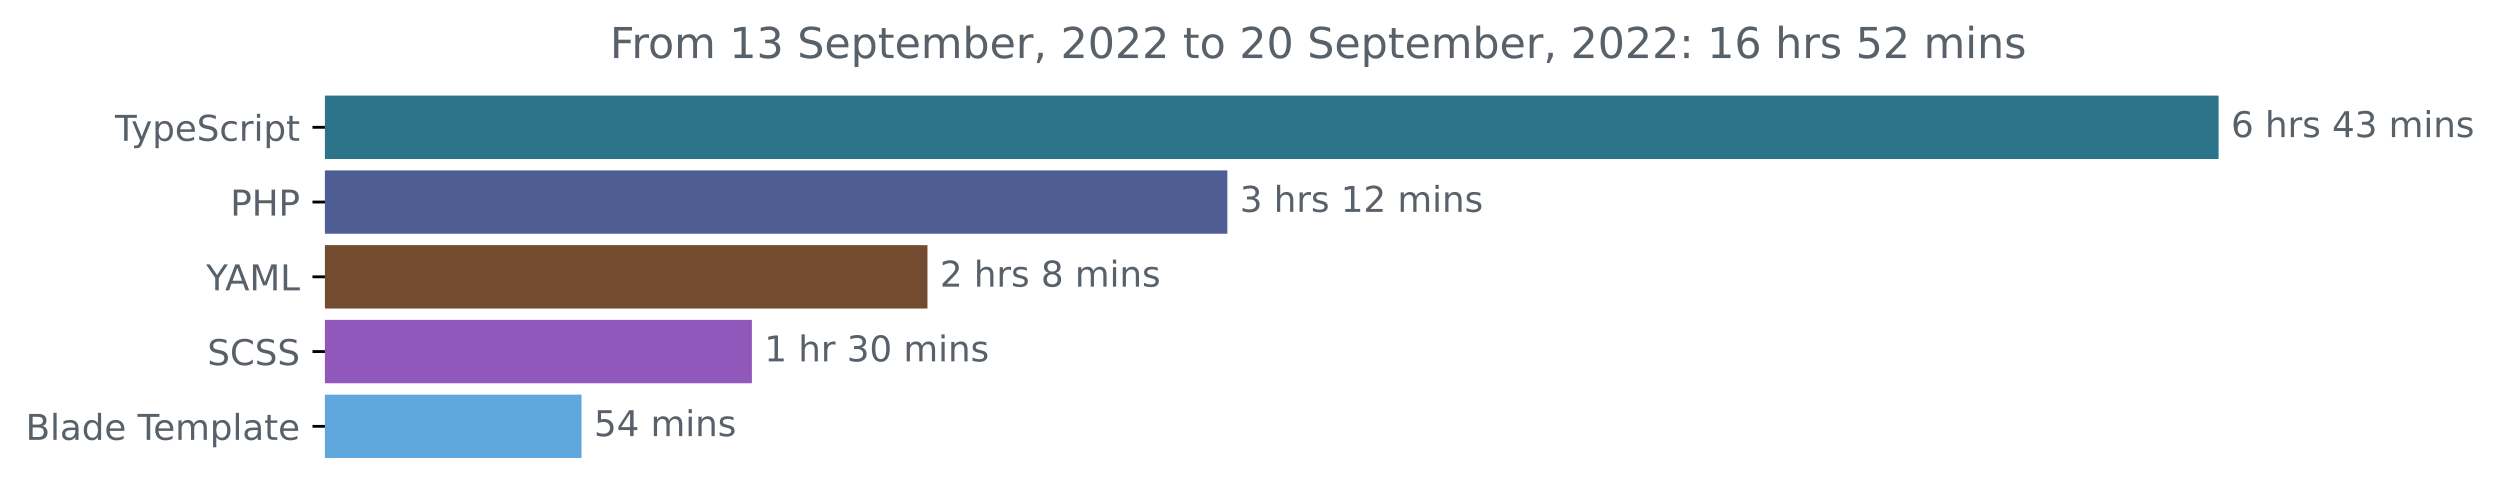
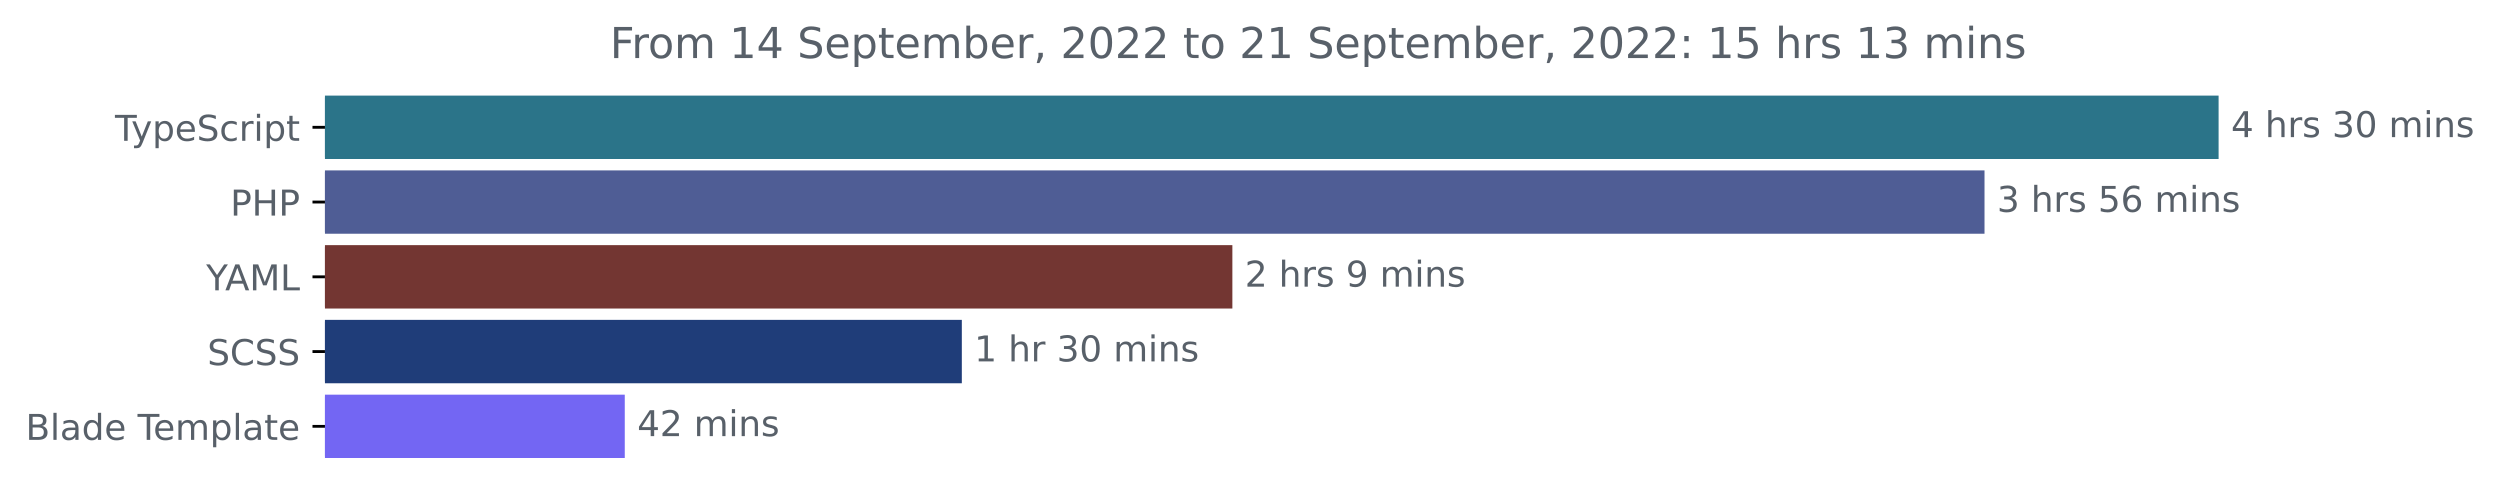
<svg xmlns="http://www.w3.org/2000/svg" xmlns:xlink="http://www.w3.org/1999/xlink" width="702.25pt" height="140.398pt" viewBox="0 0 702.25 140.398" version="1.1">
  <defs>
    <style type="text/css">*{stroke-linejoin: round; stroke-linecap: butt}</style>
  </defs>
  <g id="figure_1">
    <g id="patch_1">
      <path d="M 0 140.398  L 702.25 140.398  L 702.25 0  L 0 0  L 0 140.398  z " style="fill: none" />
    </g>
    <g id="axes_1">
      <g id="patch_2">
-         <path d="M 91.277 27.358  L 622.705 27.358  L 622.705 44.158  L 91.277 44.158  z " clip-path="url(#pe56d0dca89)" style="fill: #2b7489; stroke: #2b7489; stroke-linejoin: miter" />
+         <path d="M 91.277 27.358  L 622.705 27.358  L 622.705 44.158  L 91.277 44.158  z " clip-path="url(#p20c4542707)" style="fill: #2b7489; stroke: #2b7489; stroke-linejoin: miter" />
      </g>
      <g id="patch_3">
-         <path d="M 91.277 48.358  L 344.262 48.358  L 344.262 65.158  L 91.277 65.158  z " clip-path="url(#pe56d0dca89)" style="fill: #4f5d95; stroke: #4f5d95; stroke-linejoin: miter" />
+         <path d="M 91.277 48.358  L 556.95 48.358  L 556.95 65.158  L 91.277 65.158  z " clip-path="url(#p20c4542707)" style="fill: #4f5d95; stroke: #4f5d95; stroke-linejoin: miter" />
      </g>
      <g id="patch_4">
-         <path d="M 91.277 69.358  L 260.022 69.358  L 260.022 86.158  L 91.277 86.158  z " clip-path="url(#pe56d0dca89)" style="fill: #734b2e; stroke: #734b2e; stroke-linejoin: miter" />
+         <path d="M 91.277 69.358  L 345.672 69.358  L 345.672 86.158  L 91.277 86.158  z " clip-path="url(#p20c4542707)" style="fill: #733632; stroke: #733632; stroke-linejoin: miter" />
      </g>
      <g id="patch_5">
-         <path d="M 91.277 90.358  L 210.705 90.358  L 210.705 107.158  L 91.277 107.158  z " clip-path="url(#pe56d0dca89)" style="fill: #9158bb; stroke: #9158bb; stroke-linejoin: miter" />
+         <path d="M 91.277 90.358  L 269.677 90.358  L 269.677 107.158  L 91.277 107.158  z " clip-path="url(#p20c4542707)" style="fill: #1f3d79; stroke: #1f3d79; stroke-linejoin: miter" />
      </g>
      <g id="patch_6">
-         <path d="M 91.277 111.358  L 162.853 111.358  L 162.853 128.158  L 91.277 128.158  z " clip-path="url(#pe56d0dca89)" style="fill: #60a7de; stroke: #60a7de; stroke-linejoin: miter" />
+         <path d="M 91.277 111.358  L 174.997 111.358  L 174.997 128.158  L 91.277 128.158  z " clip-path="url(#p20c4542707)" style="fill: #7366f3; stroke: #7366f3; stroke-linejoin: miter" />
      </g>
      <g id="matplotlib.axis_1" />
      <g id="matplotlib.axis_2">
        <g id="ytick_1">
          <g id="line2d_1">
            <defs>
-               <path id="m4383027f83" d="M 0 0  L -3.5 0  " style="stroke: #000000; stroke-width: 0.8" />
+               <path id="mf9092db661" d="M 0 0  L -3.5 0  " style="stroke: #000000; stroke-width: 0.8" />
            </defs>
            <g>
-               <use xlink:href="#m4383027f83" x="91.277" y="35.758" style="stroke: #000000; stroke-width: 0.8" />
+               <use xlink:href="#mf9092db661" x="91.277" y="35.758" style="stroke: #000000; stroke-width: 0.8" />
            </g>
          </g>
          <g id="text_1">
            <g style="fill: #586069" transform="translate(32.30625 39.55734)scale(0.1 -0.1)">
              <defs>
                <path id="DejaVuSans-54" d="M -19 4666  L 3928 4666  L 3928 4134  L 2272 4134  L 2272 0  L 1638 0  L 1638 4134  L -19 4134  L -19 4666  z " transform="scale(0.015625)" />
                <path id="DejaVuSans-79" d="M 2059 -325  Q 1816 -950 1584 -1140  Q 1353 -1331 966 -1331  L 506 -1331  L 506 -850  L 844 -850  Q 1081 -850 1212 -737  Q 1344 -625 1503 -206  L 1606 56  L 191 3500  L 800 3500  L 1894 763  L 2988 3500  L 3597 3500  L 2059 -325  z " transform="scale(0.015625)" />
                <path id="DejaVuSans-70" d="M 1159 525  L 1159 -1331  L 581 -1331  L 581 3500  L 1159 3500  L 1159 2969  Q 1341 3281 1617 3432  Q 1894 3584 2278 3584  Q 2916 3584 3314 3078  Q 3713 2572 3713 1747  Q 3713 922 3314 415  Q 2916 -91 2278 -91  Q 1894 -91 1617 61  Q 1341 213 1159 525  z M 3116 1747  Q 3116 2381 2855 2742  Q 2594 3103 2138 3103  Q 1681 3103 1420 2742  Q 1159 2381 1159 1747  Q 1159 1113 1420 752  Q 1681 391 2138 391  Q 2594 391 2855 752  Q 3116 1113 3116 1747  z " transform="scale(0.015625)" />
                <path id="DejaVuSans-65" d="M 3597 1894  L 3597 1613  L 953 1613  Q 991 1019 1311 708  Q 1631 397 2203 397  Q 2534 397 2845 478  Q 3156 559 3463 722  L 3463 178  Q 3153 47 2828 -22  Q 2503 -91 2169 -91  Q 1331 -91 842 396  Q 353 884 353 1716  Q 353 2575 817 3079  Q 1281 3584 2069 3584  Q 2775 3584 3186 3129  Q 3597 2675 3597 1894  z M 3022 2063  Q 3016 2534 2758 2815  Q 2500 3097 2075 3097  Q 1594 3097 1305 2825  Q 1016 2553 972 2059  L 3022 2063  z " transform="scale(0.015625)" />
                <path id="DejaVuSans-53" d="M 3425 4513  L 3425 3897  Q 3066 4069 2747 4153  Q 2428 4238 2131 4238  Q 1616 4238 1336 4038  Q 1056 3838 1056 3469  Q 1056 3159 1242 3001  Q 1428 2844 1947 2747  L 2328 2669  Q 3034 2534 3370 2195  Q 3706 1856 3706 1288  Q 3706 609 3251 259  Q 2797 -91 1919 -91  Q 1588 -91 1214 -16  Q 841 59 441 206  L 441 856  Q 825 641 1194 531  Q 1563 422 1919 422  Q 2459 422 2753 634  Q 3047 847 3047 1241  Q 3047 1584 2836 1778  Q 2625 1972 2144 2069  L 1759 2144  Q 1053 2284 737 2584  Q 422 2884 422 3419  Q 422 4038 858 4394  Q 1294 4750 2059 4750  Q 2388 4750 2728 4690  Q 3069 4631 3425 4513  z " transform="scale(0.015625)" />
                <path id="DejaVuSans-63" d="M 3122 3366  L 3122 2828  Q 2878 2963 2633 3030  Q 2388 3097 2138 3097  Q 1578 3097 1268 2742  Q 959 2388 959 1747  Q 959 1106 1268 751  Q 1578 397 2138 397  Q 2388 397 2633 464  Q 2878 531 3122 666  L 3122 134  Q 2881 22 2623 -34  Q 2366 -91 2075 -91  Q 1284 -91 818 406  Q 353 903 353 1747  Q 353 2603 823 3093  Q 1294 3584 2113 3584  Q 2378 3584 2631 3529  Q 2884 3475 3122 3366  z " transform="scale(0.015625)" />
                <path id="DejaVuSans-72" d="M 2631 2963  Q 2534 3019 2420 3045  Q 2306 3072 2169 3072  Q 1681 3072 1420 2755  Q 1159 2438 1159 1844  L 1159 0  L 581 0  L 581 3500  L 1159 3500  L 1159 2956  Q 1341 3275 1631 3429  Q 1922 3584 2338 3584  Q 2397 3584 2469 3576  Q 2541 3569 2628 3553  L 2631 2963  z " transform="scale(0.015625)" />
                <path id="DejaVuSans-69" d="M 603 3500  L 1178 3500  L 1178 0  L 603 0  L 603 3500  z M 603 4863  L 1178 4863  L 1178 4134  L 603 4134  L 603 4863  z " transform="scale(0.015625)" />
                <path id="DejaVuSans-74" d="M 1172 4494  L 1172 3500  L 2356 3500  L 2356 3053  L 1172 3053  L 1172 1153  Q 1172 725 1289 603  Q 1406 481 1766 481  L 2356 481  L 2356 0  L 1766 0  Q 1100 0 847 248  Q 594 497 594 1153  L 594 3053  L 172 3053  L 172 3500  L 594 3500  L 594 4494  L 1172 4494  z " transform="scale(0.015625)" />
              </defs>
              <use xlink:href="#DejaVuSans-54" />
              <use xlink:href="#DejaVuSans-79" x="45.459" />
              <use xlink:href="#DejaVuSans-70" x="104.639" />
              <use xlink:href="#DejaVuSans-65" x="168.115" />
              <use xlink:href="#DejaVuSans-53" x="229.639" />
              <use xlink:href="#DejaVuSans-63" x="293.115" />
              <use xlink:href="#DejaVuSans-72" x="348.096" />
              <use xlink:href="#DejaVuSans-69" x="389.209" />
              <use xlink:href="#DejaVuSans-70" x="416.992" />
              <use xlink:href="#DejaVuSans-74" x="480.469" />
            </g>
          </g>
        </g>
        <g id="ytick_2">
          <g id="line2d_2">
            <g>
-               <use xlink:href="#m4383027f83" x="91.277" y="56.758" style="stroke: #000000; stroke-width: 0.8" />
+               <use xlink:href="#mf9092db661" x="91.277" y="56.758" style="stroke: #000000; stroke-width: 0.8" />
            </g>
          </g>
          <g id="text_2">
            <g style="fill: #586069" transform="translate(64.69688 60.55734)scale(0.1 -0.1)">
              <defs>
                <path id="DejaVuSans-50" d="M 1259 4147  L 1259 2394  L 2053 2394  Q 2494 2394 2734 2622  Q 2975 2850 2975 3272  Q 2975 3691 2734 3919  Q 2494 4147 2053 4147  L 1259 4147  z M 628 4666  L 2053 4666  Q 2838 4666 3239 4311  Q 3641 3956 3641 3272  Q 3641 2581 3239 2228  Q 2838 1875 2053 1875  L 1259 1875  L 1259 0  L 628 0  L 628 4666  z " transform="scale(0.015625)" />
                <path id="DejaVuSans-48" d="M 628 4666  L 1259 4666  L 1259 2753  L 3553 2753  L 3553 4666  L 4184 4666  L 4184 0  L 3553 0  L 3553 2222  L 1259 2222  L 1259 0  L 628 0  L 628 4666  z " transform="scale(0.015625)" />
              </defs>
              <use xlink:href="#DejaVuSans-50" />
              <use xlink:href="#DejaVuSans-48" x="60.303" />
              <use xlink:href="#DejaVuSans-50" x="135.498" />
            </g>
          </g>
        </g>
        <g id="ytick_3">
          <g id="line2d_3">
            <g>
-               <use xlink:href="#m4383027f83" x="91.277" y="77.758" style="stroke: #000000; stroke-width: 0.8" />
+               <use xlink:href="#mf9092db661" x="91.277" y="77.758" style="stroke: #000000; stroke-width: 0.8" />
            </g>
          </g>
          <g id="text_3">
            <g style="fill: #586069" transform="translate(57.90313 81.55734)scale(0.1 -0.1)">
              <defs>
                <path id="DejaVuSans-59" d="M -13 4666  L 666 4666  L 1959 2747  L 3244 4666  L 3922 4666  L 2272 2222  L 2272 0  L 1638 0  L 1638 2222  L -13 4666  z " transform="scale(0.015625)" />
                <path id="DejaVuSans-41" d="M 2188 4044  L 1331 1722  L 3047 1722  L 2188 4044  z M 1831 4666  L 2547 4666  L 4325 0  L 3669 0  L 3244 1197  L 1141 1197  L 716 0  L 50 0  L 1831 4666  z " transform="scale(0.015625)" />
                <path id="DejaVuSans-4d" d="M 628 4666  L 1569 4666  L 2759 1491  L 3956 4666  L 4897 4666  L 4897 0  L 4281 0  L 4281 4097  L 3078 897  L 2444 897  L 1241 4097  L 1241 0  L 628 0  L 628 4666  z " transform="scale(0.015625)" />
                <path id="DejaVuSans-4c" d="M 628 4666  L 1259 4666  L 1259 531  L 3531 531  L 3531 0  L 628 0  L 628 4666  z " transform="scale(0.015625)" />
              </defs>
              <use xlink:href="#DejaVuSans-59" />
              <use xlink:href="#DejaVuSans-41" x="53.334" />
              <use xlink:href="#DejaVuSans-4d" x="121.742" />
              <use xlink:href="#DejaVuSans-4c" x="208.021" />
            </g>
          </g>
        </g>
        <g id="ytick_4">
          <g id="line2d_4">
            <g>
-               <use xlink:href="#m4383027f83" x="91.277" y="98.758" style="stroke: #000000; stroke-width: 0.8" />
+               <use xlink:href="#mf9092db661" x="91.277" y="98.758" style="stroke: #000000; stroke-width: 0.8" />
            </g>
          </g>
          <g id="text_4">
            <g style="fill: #586069" transform="translate(58.24844 102.5573)scale(0.1 -0.1)">
              <defs>
                <path id="DejaVuSans-43" d="M 4122 4306  L 4122 3641  Q 3803 3938 3442 4084  Q 3081 4231 2675 4231  Q 1875 4231 1450 3742  Q 1025 3253 1025 2328  Q 1025 1406 1450 917  Q 1875 428 2675 428  Q 3081 428 3442 575  Q 3803 722 4122 1019  L 4122 359  Q 3791 134 3420 21  Q 3050 -91 2638 -91  Q 1578 -91 968 557  Q 359 1206 359 2328  Q 359 3453 968 4101  Q 1578 4750 2638 4750  Q 3056 4750 3426 4639  Q 3797 4528 4122 4306  z " transform="scale(0.015625)" />
              </defs>
              <use xlink:href="#DejaVuSans-53" />
              <use xlink:href="#DejaVuSans-43" x="63.477" />
              <use xlink:href="#DejaVuSans-53" x="133.301" />
              <use xlink:href="#DejaVuSans-53" x="196.777" />
            </g>
          </g>
        </g>
        <g id="ytick_5">
          <g id="line2d_5">
            <g>
-               <use xlink:href="#m4383027f83" x="91.277" y="119.758" style="stroke: #000000; stroke-width: 0.8" />
+               <use xlink:href="#mf9092db661" x="91.277" y="119.758" style="stroke: #000000; stroke-width: 0.8" />
            </g>
          </g>
          <g id="text_5">
            <g style="fill: #586069" transform="translate(7.2 123.5573)scale(0.1 -0.1)">
              <defs>
                <path id="DejaVuSans-42" d="M 1259 2228  L 1259 519  L 2272 519  Q 2781 519 3026 730  Q 3272 941 3272 1375  Q 3272 1813 3026 2020  Q 2781 2228 2272 2228  L 1259 2228  z M 1259 4147  L 1259 2741  L 2194 2741  Q 2656 2741 2882 2914  Q 3109 3088 3109 3444  Q 3109 3797 2882 3972  Q 2656 4147 2194 4147  L 1259 4147  z M 628 4666  L 2241 4666  Q 2963 4666 3353 4366  Q 3744 4066 3744 3513  Q 3744 3084 3544 2831  Q 3344 2578 2956 2516  Q 3422 2416 3680 2098  Q 3938 1781 3938 1306  Q 3938 681 3513 340  Q 3088 0 2303 0  L 628 0  L 628 4666  z " transform="scale(0.015625)" />
                <path id="DejaVuSans-6c" d="M 603 4863  L 1178 4863  L 1178 0  L 603 0  L 603 4863  z " transform="scale(0.015625)" />
                <path id="DejaVuSans-61" d="M 2194 1759  Q 1497 1759 1228 1600  Q 959 1441 959 1056  Q 959 750 1161 570  Q 1363 391 1709 391  Q 2188 391 2477 730  Q 2766 1069 2766 1631  L 2766 1759  L 2194 1759  z M 3341 1997  L 3341 0  L 2766 0  L 2766 531  Q 2569 213 2275 61  Q 1981 -91 1556 -91  Q 1019 -91 701 211  Q 384 513 384 1019  Q 384 1609 779 1909  Q 1175 2209 1959 2209  L 2766 2209  L 2766 2266  Q 2766 2663 2505 2880  Q 2244 3097 1772 3097  Q 1472 3097 1187 3025  Q 903 2953 641 2809  L 641 3341  Q 956 3463 1253 3523  Q 1550 3584 1831 3584  Q 2591 3584 2966 3190  Q 3341 2797 3341 1997  z " transform="scale(0.015625)" />
                <path id="DejaVuSans-64" d="M 2906 2969  L 2906 4863  L 3481 4863  L 3481 0  L 2906 0  L 2906 525  Q 2725 213 2448 61  Q 2172 -91 1784 -91  Q 1150 -91 751 415  Q 353 922 353 1747  Q 353 2572 751 3078  Q 1150 3584 1784 3584  Q 2172 3584 2448 3432  Q 2725 3281 2906 2969  z M 947 1747  Q 947 1113 1208 752  Q 1469 391 1925 391  Q 2381 391 2643 752  Q 2906 1113 2906 1747  Q 2906 2381 2643 2742  Q 2381 3103 1925 3103  Q 1469 3103 1208 2742  Q 947 2381 947 1747  z " transform="scale(0.015625)" />
                <path id="DejaVuSans-20" transform="scale(0.015625)" />
                <path id="DejaVuSans-6d" d="M 3328 2828  Q 3544 3216 3844 3400  Q 4144 3584 4550 3584  Q 5097 3584 5394 3201  Q 5691 2819 5691 2113  L 5691 0  L 5113 0  L 5113 2094  Q 5113 2597 4934 2840  Q 4756 3084 4391 3084  Q 3944 3084 3684 2787  Q 3425 2491 3425 1978  L 3425 0  L 2847 0  L 2847 2094  Q 2847 2600 2669 2842  Q 2491 3084 2119 3084  Q 1678 3084 1418 2786  Q 1159 2488 1159 1978  L 1159 0  L 581 0  L 581 3500  L 1159 3500  L 1159 2956  Q 1356 3278 1631 3431  Q 1906 3584 2284 3584  Q 2666 3584 2933 3390  Q 3200 3197 3328 2828  z " transform="scale(0.015625)" />
              </defs>
              <use xlink:href="#DejaVuSans-42" />
              <use xlink:href="#DejaVuSans-6c" x="68.604" />
              <use xlink:href="#DejaVuSans-61" x="96.387" />
              <use xlink:href="#DejaVuSans-64" x="157.666" />
              <use xlink:href="#DejaVuSans-65" x="221.143" />
              <use xlink:href="#DejaVuSans-20" x="282.666" />
              <use xlink:href="#DejaVuSans-54" x="314.453" />
              <use xlink:href="#DejaVuSans-65" x="358.537" />
              <use xlink:href="#DejaVuSans-6d" x="420.061" />
              <use xlink:href="#DejaVuSans-70" x="517.473" />
              <use xlink:href="#DejaVuSans-6c" x="580.949" />
              <use xlink:href="#DejaVuSans-61" x="608.732" />
              <use xlink:href="#DejaVuSans-74" x="670.012" />
              <use xlink:href="#DejaVuSans-65" x="709.221" />
            </g>
          </g>
        </g>
      </g>
      <g id="text_6">
        <g style="fill: #586069" transform="translate(626.7051 38.5175)scale(0.1 -0.1)">
          <defs>
-             <path id="DejaVuSans-36" d="M 2113 2584  Q 1688 2584 1439 2293  Q 1191 2003 1191 1497  Q 1191 994 1439 701  Q 1688 409 2113 409  Q 2538 409 2786 701  Q 3034 994 3034 1497  Q 3034 2003 2786 2293  Q 2538 2584 2113 2584  z M 3366 4563  L 3366 3988  Q 3128 4100 2886 4159  Q 2644 4219 2406 4219  Q 1781 4219 1451 3797  Q 1122 3375 1075 2522  Q 1259 2794 1537 2939  Q 1816 3084 2150 3084  Q 2853 3084 3261 2657  Q 3669 2231 3669 1497  Q 3669 778 3244 343  Q 2819 -91 2113 -91  Q 1303 -91 875 529  Q 447 1150 447 2328  Q 447 3434 972 4092  Q 1497 4750 2381 4750  Q 2619 4750 2861 4703  Q 3103 4656 3366 4563  z " transform="scale(0.015625)" />
+             <path id="DejaVuSans-34" d="M 2419 4116  L 825 1625  L 2419 1625  L 2419 4116  z M 2253 4666  L 3047 4666  L 3047 1625  L 3713 1625  L 3713 1100  L 3047 1100  L 3047 0  L 2419 0  L 2419 1100  L 313 1100  L 313 1709  L 2253 4666  z " transform="scale(0.015625)" />
            <path id="DejaVuSans-68" d="M 3513 2113  L 3513 0  L 2938 0  L 2938 2094  Q 2938 2591 2744 2837  Q 2550 3084 2163 3084  Q 1697 3084 1428 2787  Q 1159 2491 1159 1978  L 1159 0  L 581 0  L 581 4863  L 1159 4863  L 1159 2956  Q 1366 3272 1645 3428  Q 1925 3584 2291 3584  Q 2894 3584 3203 3211  Q 3513 2838 3513 2113  z " transform="scale(0.015625)" />
            <path id="DejaVuSans-73" d="M 2834 3397  L 2834 2853  Q 2591 2978 2328 3040  Q 2066 3103 1784 3103  Q 1356 3103 1142 2972  Q 928 2841 928 2578  Q 928 2378 1081 2264  Q 1234 2150 1697 2047  L 1894 2003  Q 2506 1872 2764 1633  Q 3022 1394 3022 966  Q 3022 478 2636 193  Q 2250 -91 1575 -91  Q 1294 -91 989 -36  Q 684 19 347 128  L 347 722  Q 666 556 975 473  Q 1284 391 1588 391  Q 1994 391 2212 530  Q 2431 669 2431 922  Q 2431 1156 2273 1281  Q 2116 1406 1581 1522  L 1381 1569  Q 847 1681 609 1914  Q 372 2147 372 2553  Q 372 3047 722 3315  Q 1072 3584 1716 3584  Q 2034 3584 2315 3537  Q 2597 3491 2834 3397  z " transform="scale(0.015625)" />
-             <path id="DejaVuSans-34" d="M 2419 4116  L 825 1625  L 2419 1625  L 2419 4116  z M 2253 4666  L 3047 4666  L 3047 1625  L 3713 1625  L 3713 1100  L 3047 1100  L 3047 0  L 2419 0  L 2419 1100  L 313 1100  L 313 1709  L 2253 4666  z " transform="scale(0.015625)" />
            <path id="DejaVuSans-33" d="M 2597 2516  Q 3050 2419 3304 2112  Q 3559 1806 3559 1356  Q 3559 666 3084 287  Q 2609 -91 1734 -91  Q 1441 -91 1130 -33  Q 819 25 488 141  L 488 750  Q 750 597 1062 519  Q 1375 441 1716 441  Q 2309 441 2620 675  Q 2931 909 2931 1356  Q 2931 1769 2642 2001  Q 2353 2234 1838 2234  L 1294 2234  L 1294 2753  L 1863 2753  Q 2328 2753 2575 2939  Q 2822 3125 2822 3475  Q 2822 3834 2567 4026  Q 2313 4219 1838 4219  Q 1578 4219 1281 4162  Q 984 4106 628 3988  L 628 4550  Q 988 4650 1302 4700  Q 1616 4750 1894 4750  Q 2613 4750 3031 4423  Q 3450 4097 3450 3541  Q 3450 3153 3228 2886  Q 3006 2619 2597 2516  z " transform="scale(0.015625)" />
+             <path id="DejaVuSans-30" d="M 2034 4250  Q 1547 4250 1301 3770  Q 1056 3291 1056 2328  Q 1056 1369 1301 889  Q 1547 409 2034 409  Q 2525 409 2770 889  Q 3016 1369 3016 2328  Q 3016 3291 2770 3770  Q 2525 4250 2034 4250  z M 2034 4750  Q 2819 4750 3233 4129  Q 3647 3509 3647 2328  Q 3647 1150 3233 529  Q 2819 -91 2034 -91  Q 1250 -91 836 529  Q 422 1150 422 2328  Q 422 3509 836 4129  Q 1250 4750 2034 4750  z " transform="scale(0.015625)" />
            <path id="DejaVuSans-6e" d="M 3513 2113  L 3513 0  L 2938 0  L 2938 2094  Q 2938 2591 2744 2837  Q 2550 3084 2163 3084  Q 1697 3084 1428 2787  Q 1159 2491 1159 1978  L 1159 0  L 581 0  L 581 3500  L 1159 3500  L 1159 2956  Q 1366 3272 1645 3428  Q 1925 3584 2291 3584  Q 2894 3584 3203 3211  Q 3513 2838 3513 2113  z " transform="scale(0.015625)" />
          </defs>
-           <use xlink:href="#DejaVuSans-36" />
+           <use xlink:href="#DejaVuSans-34" />
          <use xlink:href="#DejaVuSans-20" x="63.623" />
          <use xlink:href="#DejaVuSans-68" x="95.41" />
          <use xlink:href="#DejaVuSans-72" x="158.789" />
          <use xlink:href="#DejaVuSans-73" x="199.902" />
          <use xlink:href="#DejaVuSans-20" x="252.002" />
-           <use xlink:href="#DejaVuSans-34" x="283.789" />
-           <use xlink:href="#DejaVuSans-33" x="347.412" />
+           <use xlink:href="#DejaVuSans-33" x="283.789" />
+           <use xlink:href="#DejaVuSans-30" x="347.412" />
          <use xlink:href="#DejaVuSans-20" x="411.035" />
          <use xlink:href="#DejaVuSans-6d" x="442.822" />
          <use xlink:href="#DejaVuSans-69" x="540.234" />
          <use xlink:href="#DejaVuSans-6e" x="568.018" />
          <use xlink:href="#DejaVuSans-73" x="631.396" />
        </g>
      </g>
      <g id="text_7">
-         <g style="fill: #586069" transform="translate(348.2616 59.5175)scale(0.1 -0.1)">
-           <defs>
-             <path id="DejaVuSans-31" d="M 794 531  L 1825 531  L 1825 4091  L 703 3866  L 703 4441  L 1819 4666  L 2450 4666  L 2450 531  L 3481 531  L 3481 0  L 794 0  L 794 531  z " transform="scale(0.015625)" />
-             <path id="DejaVuSans-32" d="M 1228 531  L 3431 531  L 3431 0  L 469 0  L 469 531  Q 828 903 1448 1529  Q 2069 2156 2228 2338  Q 2531 2678 2651 2914  Q 2772 3150 2772 3378  Q 2772 3750 2511 3984  Q 2250 4219 1831 4219  Q 1534 4219 1204 4116  Q 875 4013 500 3803  L 500 4441  Q 881 4594 1212 4672  Q 1544 4750 1819 4750  Q 2544 4750 2975 4387  Q 3406 4025 3406 3419  Q 3406 3131 3298 2873  Q 3191 2616 2906 2266  Q 2828 2175 2409 1742  Q 1991 1309 1228 531  z " transform="scale(0.015625)" />
+         <g style="fill: #586069" transform="translate(560.9503 59.5175)scale(0.1 -0.1)">
+           <defs>
+             <path id="DejaVuSans-35" d="M 691 4666  L 3169 4666  L 3169 4134  L 1269 4134  L 1269 2991  Q 1406 3038 1543 3061  Q 1681 3084 1819 3084  Q 2600 3084 3056 2656  Q 3513 2228 3513 1497  Q 3513 744 3044 326  Q 2575 -91 1722 -91  Q 1428 -91 1123 -41  Q 819 9 494 109  L 494 744  Q 775 591 1075 516  Q 1375 441 1709 441  Q 2250 441 2565 725  Q 2881 1009 2881 1497  Q 2881 1984 2565 2268  Q 2250 2553 1709 2553  Q 1456 2553 1204 2497  Q 953 2441 691 2322  L 691 4666  z " transform="scale(0.015625)" />
+             <path id="DejaVuSans-36" d="M 2113 2584  Q 1688 2584 1439 2293  Q 1191 2003 1191 1497  Q 1191 994 1439 701  Q 1688 409 2113 409  Q 2538 409 2786 701  Q 3034 994 3034 1497  Q 3034 2003 2786 2293  Q 2538 2584 2113 2584  z M 3366 4563  L 3366 3988  Q 3128 4100 2886 4159  Q 2644 4219 2406 4219  Q 1781 4219 1451 3797  Q 1122 3375 1075 2522  Q 1259 2794 1537 2939  Q 1816 3084 2150 3084  Q 2853 3084 3261 2657  Q 3669 2231 3669 1497  Q 3669 778 3244 343  Q 2819 -91 2113 -91  Q 1303 -91 875 529  Q 447 1150 447 2328  Q 447 3434 972 4092  Q 1497 4750 2381 4750  Q 2619 4750 2861 4703  Q 3103 4656 3366 4563  z " transform="scale(0.015625)" />
          </defs>
          <use xlink:href="#DejaVuSans-33" />
          <use xlink:href="#DejaVuSans-20" x="63.623" />
          <use xlink:href="#DejaVuSans-68" x="95.41" />
          <use xlink:href="#DejaVuSans-72" x="158.789" />
          <use xlink:href="#DejaVuSans-73" x="199.902" />
          <use xlink:href="#DejaVuSans-20" x="252.002" />
-           <use xlink:href="#DejaVuSans-31" x="283.789" />
-           <use xlink:href="#DejaVuSans-32" x="347.412" />
+           <use xlink:href="#DejaVuSans-35" x="283.789" />
+           <use xlink:href="#DejaVuSans-36" x="347.412" />
          <use xlink:href="#DejaVuSans-20" x="411.035" />
          <use xlink:href="#DejaVuSans-6d" x="442.822" />
          <use xlink:href="#DejaVuSans-69" x="540.234" />
          <use xlink:href="#DejaVuSans-6e" x="568.018" />
          <use xlink:href="#DejaVuSans-73" x="631.396" />
        </g>
      </g>
      <g id="text_8">
-         <g style="fill: #586069" transform="translate(264.0221 80.5175)scale(0.1 -0.1)">
-           <defs>
-             <path id="DejaVuSans-38" d="M 2034 2216  Q 1584 2216 1326 1975  Q 1069 1734 1069 1313  Q 1069 891 1326 650  Q 1584 409 2034 409  Q 2484 409 2743 651  Q 3003 894 3003 1313  Q 3003 1734 2745 1975  Q 2488 2216 2034 2216  z M 1403 2484  Q 997 2584 770 2862  Q 544 3141 544 3541  Q 544 4100 942 4425  Q 1341 4750 2034 4750  Q 2731 4750 3128 4425  Q 3525 4100 3525 3541  Q 3525 3141 3298 2862  Q 3072 2584 2669 2484  Q 3125 2378 3379 2068  Q 3634 1759 3634 1313  Q 3634 634 3220 271  Q 2806 -91 2034 -91  Q 1263 -91 848 271  Q 434 634 434 1313  Q 434 1759 690 2068  Q 947 2378 1403 2484  z M 1172 3481  Q 1172 3119 1398 2916  Q 1625 2713 2034 2713  Q 2441 2713 2670 2916  Q 2900 3119 2900 3481  Q 2900 3844 2670 4047  Q 2441 4250 2034 4250  Q 1625 4250 1398 4047  Q 1172 3844 1172 3481  z " transform="scale(0.015625)" />
+         <g style="fill: #586069" transform="translate(349.6724 80.5175)scale(0.1 -0.1)">
+           <defs>
+             <path id="DejaVuSans-32" d="M 1228 531  L 3431 531  L 3431 0  L 469 0  L 469 531  Q 828 903 1448 1529  Q 2069 2156 2228 2338  Q 2531 2678 2651 2914  Q 2772 3150 2772 3378  Q 2772 3750 2511 3984  Q 2250 4219 1831 4219  Q 1534 4219 1204 4116  Q 875 4013 500 3803  L 500 4441  Q 881 4594 1212 4672  Q 1544 4750 1819 4750  Q 2544 4750 2975 4387  Q 3406 4025 3406 3419  Q 3406 3131 3298 2873  Q 3191 2616 2906 2266  Q 2828 2175 2409 1742  Q 1991 1309 1228 531  z " transform="scale(0.015625)" />
+             <path id="DejaVuSans-39" d="M 703 97  L 703 672  Q 941 559 1184 500  Q 1428 441 1663 441  Q 2288 441 2617 861  Q 2947 1281 2994 2138  Q 2813 1869 2534 1725  Q 2256 1581 1919 1581  Q 1219 1581 811 2004  Q 403 2428 403 3163  Q 403 3881 828 4315  Q 1253 4750 1959 4750  Q 2769 4750 3195 4129  Q 3622 3509 3622 2328  Q 3622 1225 3098 567  Q 2575 -91 1691 -91  Q 1453 -91 1209 -44  Q 966 3 703 97  z M 1959 2075  Q 2384 2075 2632 2365  Q 2881 2656 2881 3163  Q 2881 3666 2632 3958  Q 2384 4250 1959 4250  Q 1534 4250 1286 3958  Q 1038 3666 1038 3163  Q 1038 2656 1286 2365  Q 1534 2075 1959 2075  z " transform="scale(0.015625)" />
          </defs>
          <use xlink:href="#DejaVuSans-32" />
          <use xlink:href="#DejaVuSans-20" x="63.623" />
          <use xlink:href="#DejaVuSans-68" x="95.41" />
          <use xlink:href="#DejaVuSans-72" x="158.789" />
          <use xlink:href="#DejaVuSans-73" x="199.902" />
          <use xlink:href="#DejaVuSans-20" x="252.002" />
-           <use xlink:href="#DejaVuSans-38" x="283.789" />
+           <use xlink:href="#DejaVuSans-39" x="283.789" />
          <use xlink:href="#DejaVuSans-20" x="347.412" />
          <use xlink:href="#DejaVuSans-6d" x="379.199" />
          <use xlink:href="#DejaVuSans-69" x="476.611" />
          <use xlink:href="#DejaVuSans-6e" x="504.395" />
          <use xlink:href="#DejaVuSans-73" x="567.773" />
        </g>
      </g>
      <g id="text_9">
-         <g style="fill: #586069" transform="translate(214.7047 101.5175)scale(0.1 -0.1)">
-           <defs>
-             <path id="DejaVuSans-30" d="M 2034 4250  Q 1547 4250 1301 3770  Q 1056 3291 1056 2328  Q 1056 1369 1301 889  Q 1547 409 2034 409  Q 2525 409 2770 889  Q 3016 1369 3016 2328  Q 3016 3291 2770 3770  Q 2525 4250 2034 4250  z M 2034 4750  Q 2819 4750 3233 4129  Q 3647 3509 3647 2328  Q 3647 1150 3233 529  Q 2819 -91 2034 -91  Q 1250 -91 836 529  Q 422 1150 422 2328  Q 422 3509 836 4129  Q 1250 4750 2034 4750  z " transform="scale(0.015625)" />
+         <g style="fill: #586069" transform="translate(273.677 101.5175)scale(0.1 -0.1)">
+           <defs>
+             <path id="DejaVuSans-31" d="M 794 531  L 1825 531  L 1825 4091  L 703 3866  L 703 4441  L 1819 4666  L 2450 4666  L 2450 531  L 3481 531  L 3481 0  L 794 0  L 794 531  z " transform="scale(0.015625)" />
          </defs>
          <use xlink:href="#DejaVuSans-31" />
          <use xlink:href="#DejaVuSans-20" x="63.623" />
          <use xlink:href="#DejaVuSans-68" x="95.41" />
          <use xlink:href="#DejaVuSans-72" x="158.789" />
          <use xlink:href="#DejaVuSans-20" x="199.902" />
          <use xlink:href="#DejaVuSans-33" x="231.689" />
          <use xlink:href="#DejaVuSans-30" x="295.312" />
          <use xlink:href="#DejaVuSans-20" x="358.936" />
          <use xlink:href="#DejaVuSans-6d" x="390.723" />
          <use xlink:href="#DejaVuSans-69" x="488.135" />
          <use xlink:href="#DejaVuSans-6e" x="515.918" />
          <use xlink:href="#DejaVuSans-73" x="579.297" />
        </g>
      </g>
      <g id="text_10">
-         <g style="fill: #586069" transform="translate(166.8535 122.5175)scale(0.1 -0.1)">
-           <defs>
-             <path id="DejaVuSans-35" d="M 691 4666  L 3169 4666  L 3169 4134  L 1269 4134  L 1269 2991  Q 1406 3038 1543 3061  Q 1681 3084 1819 3084  Q 2600 3084 3056 2656  Q 3513 2228 3513 1497  Q 3513 744 3044 326  Q 2575 -91 1722 -91  Q 1428 -91 1123 -41  Q 819 9 494 109  L 494 744  Q 775 591 1075 516  Q 1375 441 1709 441  Q 2250 441 2565 725  Q 2881 1009 2881 1497  Q 2881 1984 2565 2268  Q 2250 2553 1709 2553  Q 1456 2553 1204 2497  Q 953 2441 691 2322  L 691 4666  z " transform="scale(0.015625)" />
-           </defs>
-           <use xlink:href="#DejaVuSans-35" />
-           <use xlink:href="#DejaVuSans-34" x="63.623" />
+         <g style="fill: #586069" transform="translate(178.9972 122.5175)scale(0.1 -0.1)">
+           <use xlink:href="#DejaVuSans-34" />
+           <use xlink:href="#DejaVuSans-32" x="63.623" />
          <use xlink:href="#DejaVuSans-20" x="127.246" />
          <use xlink:href="#DejaVuSans-6d" x="159.033" />
          <use xlink:href="#DejaVuSans-69" x="256.445" />
          <use xlink:href="#DejaVuSans-6e" x="284.229" />
          <use xlink:href="#DejaVuSans-73" x="347.607" />
        </g>
      </g>
      <g id="text_11">
        <g style="fill: #586069" transform="translate(171.3334 16.31812)scale(0.12 -0.12)">
          <defs>
            <path id="DejaVuSans-46" d="M 628 4666  L 3309 4666  L 3309 4134  L 1259 4134  L 1259 2759  L 3109 2759  L 3109 2228  L 1259 2228  L 1259 0  L 628 0  L 628 4666  z " transform="scale(0.015625)" />
            <path id="DejaVuSans-6f" d="M 1959 3097  Q 1497 3097 1228 2736  Q 959 2375 959 1747  Q 959 1119 1226 758  Q 1494 397 1959 397  Q 2419 397 2687 759  Q 2956 1122 2956 1747  Q 2956 2369 2687 2733  Q 2419 3097 1959 3097  z M 1959 3584  Q 2709 3584 3137 3096  Q 3566 2609 3566 1747  Q 3566 888 3137 398  Q 2709 -91 1959 -91  Q 1206 -91 779 398  Q 353 888 353 1747  Q 353 2609 779 3096  Q 1206 3584 1959 3584  z " transform="scale(0.015625)" />
            <path id="DejaVuSans-62" d="M 3116 1747  Q 3116 2381 2855 2742  Q 2594 3103 2138 3103  Q 1681 3103 1420 2742  Q 1159 2381 1159 1747  Q 1159 1113 1420 752  Q 1681 391 2138 391  Q 2594 391 2855 752  Q 3116 1113 3116 1747  z M 1159 2969  Q 1341 3281 1617 3432  Q 1894 3584 2278 3584  Q 2916 3584 3314 3078  Q 3713 2572 3713 1747  Q 3713 922 3314 415  Q 2916 -91 2278 -91  Q 1894 -91 1617 61  Q 1341 213 1159 525  L 1159 0  L 581 0  L 581 4863  L 1159 4863  L 1159 2969  z " transform="scale(0.015625)" />
            <path id="DejaVuSans-2c" d="M 750 794  L 1409 794  L 1409 256  L 897 -744  L 494 -744  L 750 256  L 750 794  z " transform="scale(0.015625)" />
            <path id="DejaVuSans-3a" d="M 750 794  L 1409 794  L 1409 0  L 750 0  L 750 794  z M 750 3309  L 1409 3309  L 1409 2516  L 750 2516  L 750 3309  z " transform="scale(0.015625)" />
          </defs>
          <use xlink:href="#DejaVuSans-46" />
          <use xlink:href="#DejaVuSans-72" x="50.27" />
          <use xlink:href="#DejaVuSans-6f" x="89.133" />
          <use xlink:href="#DejaVuSans-6d" x="150.314" />
          <use xlink:href="#DejaVuSans-20" x="247.727" />
          <use xlink:href="#DejaVuSans-31" x="279.514" />
-           <use xlink:href="#DejaVuSans-33" x="343.137" />
+           <use xlink:href="#DejaVuSans-34" x="343.137" />
          <use xlink:href="#DejaVuSans-20" x="406.76" />
          <use xlink:href="#DejaVuSans-53" x="438.547" />
          <use xlink:href="#DejaVuSans-65" x="502.023" />
          <use xlink:href="#DejaVuSans-70" x="563.547" />
          <use xlink:href="#DejaVuSans-74" x="627.023" />
          <use xlink:href="#DejaVuSans-65" x="666.232" />
          <use xlink:href="#DejaVuSans-6d" x="727.756" />
          <use xlink:href="#DejaVuSans-62" x="825.168" />
          <use xlink:href="#DejaVuSans-65" x="888.645" />
          <use xlink:href="#DejaVuSans-72" x="950.168" />
          <use xlink:href="#DejaVuSans-2c" x="991.281" />
          <use xlink:href="#DejaVuSans-20" x="1023.068" />
          <use xlink:href="#DejaVuSans-32" x="1054.855" />
          <use xlink:href="#DejaVuSans-30" x="1118.479" />
          <use xlink:href="#DejaVuSans-32" x="1182.102" />
          <use xlink:href="#DejaVuSans-32" x="1245.725" />
          <use xlink:href="#DejaVuSans-20" x="1309.348" />
          <use xlink:href="#DejaVuSans-74" x="1341.135" />
          <use xlink:href="#DejaVuSans-6f" x="1380.344" />
          <use xlink:href="#DejaVuSans-20" x="1441.525" />
          <use xlink:href="#DejaVuSans-32" x="1473.312" />
-           <use xlink:href="#DejaVuSans-30" x="1536.936" />
+           <use xlink:href="#DejaVuSans-31" x="1536.936" />
          <use xlink:href="#DejaVuSans-20" x="1600.559" />
          <use xlink:href="#DejaVuSans-53" x="1632.346" />
          <use xlink:href="#DejaVuSans-65" x="1695.822" />
          <use xlink:href="#DejaVuSans-70" x="1757.346" />
          <use xlink:href="#DejaVuSans-74" x="1820.822" />
          <use xlink:href="#DejaVuSans-65" x="1860.031" />
          <use xlink:href="#DejaVuSans-6d" x="1921.555" />
          <use xlink:href="#DejaVuSans-62" x="2018.967" />
          <use xlink:href="#DejaVuSans-65" x="2082.443" />
          <use xlink:href="#DejaVuSans-72" x="2143.967" />
          <use xlink:href="#DejaVuSans-2c" x="2185.08" />
          <use xlink:href="#DejaVuSans-20" x="2216.867" />
          <use xlink:href="#DejaVuSans-32" x="2248.654" />
          <use xlink:href="#DejaVuSans-30" x="2312.277" />
          <use xlink:href="#DejaVuSans-32" x="2375.9" />
          <use xlink:href="#DejaVuSans-32" x="2439.523" />
          <use xlink:href="#DejaVuSans-3a" x="2503.146" />
          <use xlink:href="#DejaVuSans-20" x="2536.838" />
          <use xlink:href="#DejaVuSans-31" x="2568.625" />
-           <use xlink:href="#DejaVuSans-36" x="2632.248" />
+           <use xlink:href="#DejaVuSans-35" x="2632.248" />
          <use xlink:href="#DejaVuSans-20" x="2695.871" />
          <use xlink:href="#DejaVuSans-68" x="2727.658" />
          <use xlink:href="#DejaVuSans-72" x="2791.037" />
          <use xlink:href="#DejaVuSans-73" x="2832.15" />
          <use xlink:href="#DejaVuSans-20" x="2884.25" />
-           <use xlink:href="#DejaVuSans-35" x="2916.037" />
-           <use xlink:href="#DejaVuSans-32" x="2979.66" />
+           <use xlink:href="#DejaVuSans-31" x="2916.037" />
+           <use xlink:href="#DejaVuSans-33" x="2979.66" />
          <use xlink:href="#DejaVuSans-20" x="3043.283" />
          <use xlink:href="#DejaVuSans-6d" x="3075.07" />
          <use xlink:href="#DejaVuSans-69" x="3172.482" />
          <use xlink:href="#DejaVuSans-6e" x="3200.266" />
          <use xlink:href="#DejaVuSans-73" x="3263.645" />
        </g>
      </g>
    </g>
  </g>
  <defs>
-     <clipPath id="pe56d0dca89">
+     <clipPath id="p20c4542707">
      <rect x="91.277" y="22.318" width="558" height="110.88" />
    </clipPath>
  </defs>
</svg>
